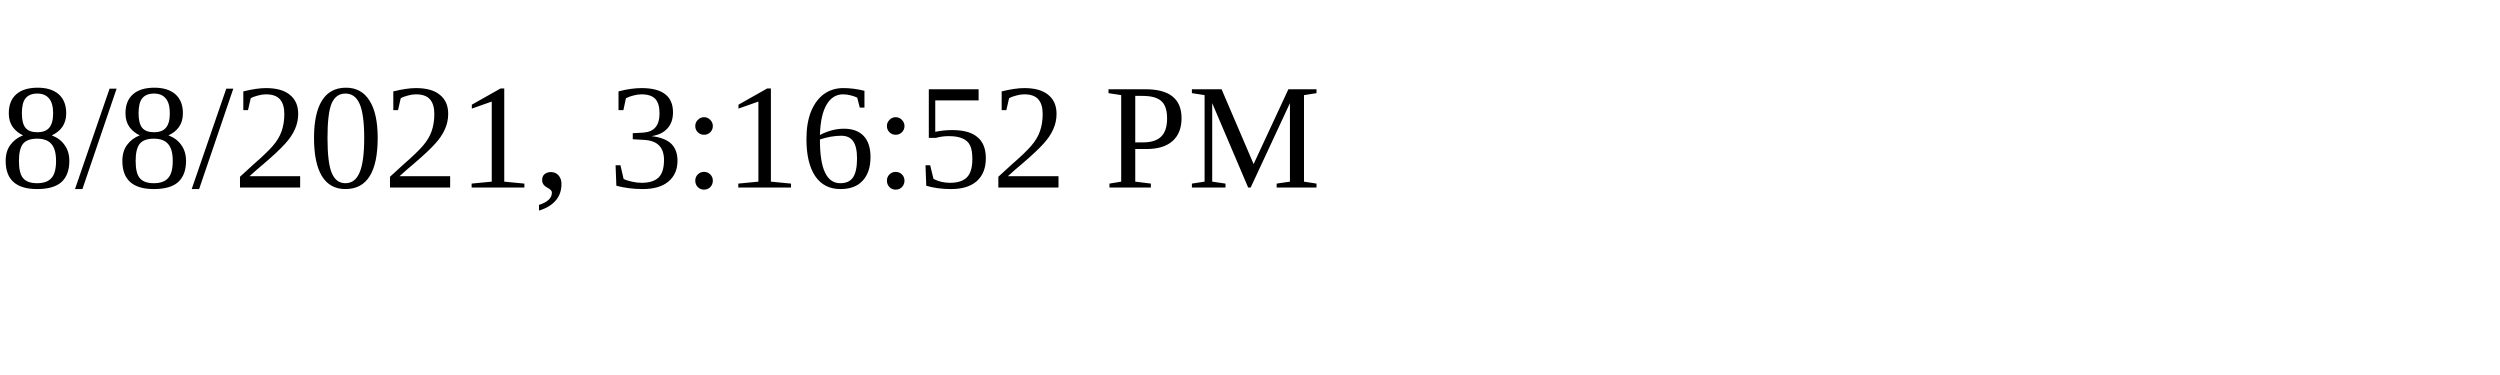
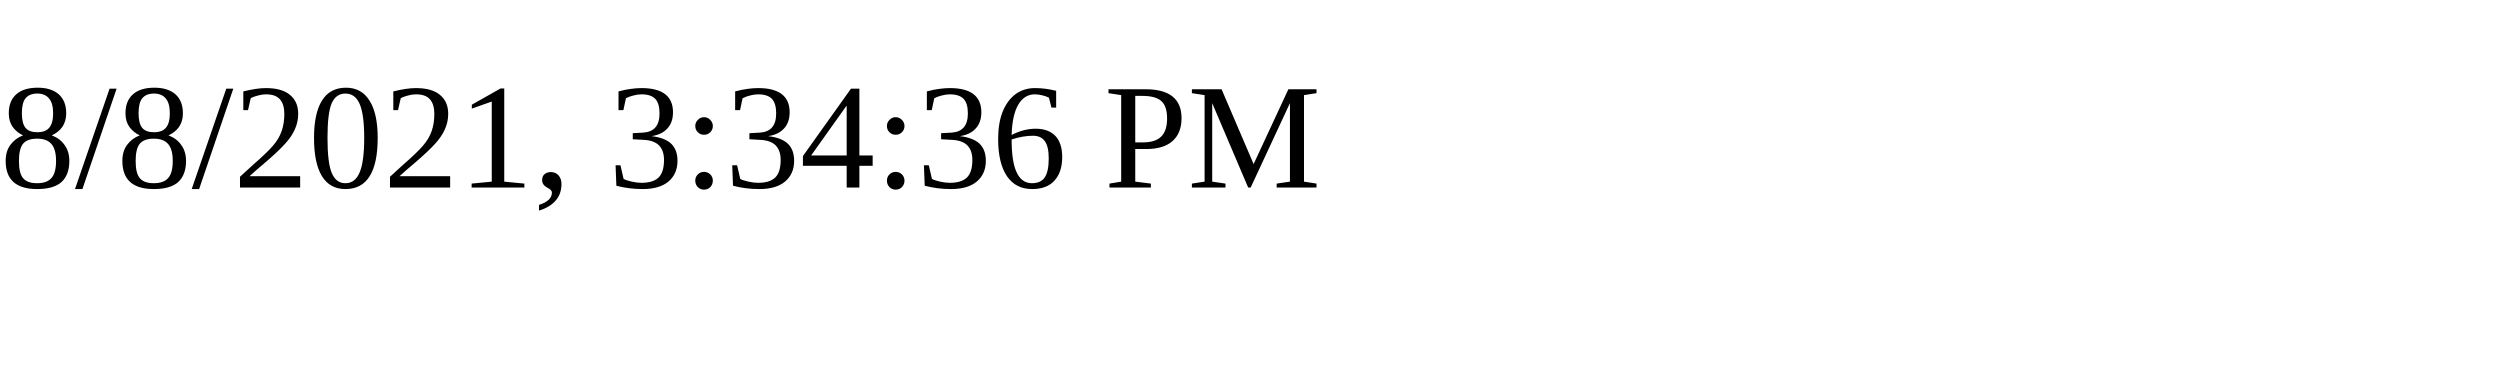
<svg xmlns="http://www.w3.org/2000/svg" height="30" width="200">
-   <text x="0" y="15">8/8/2021, 3:16:52 PM</text>
+   <text x="0" y="15">8/8/2021, 3:34:36 PM</text>
</svg>
